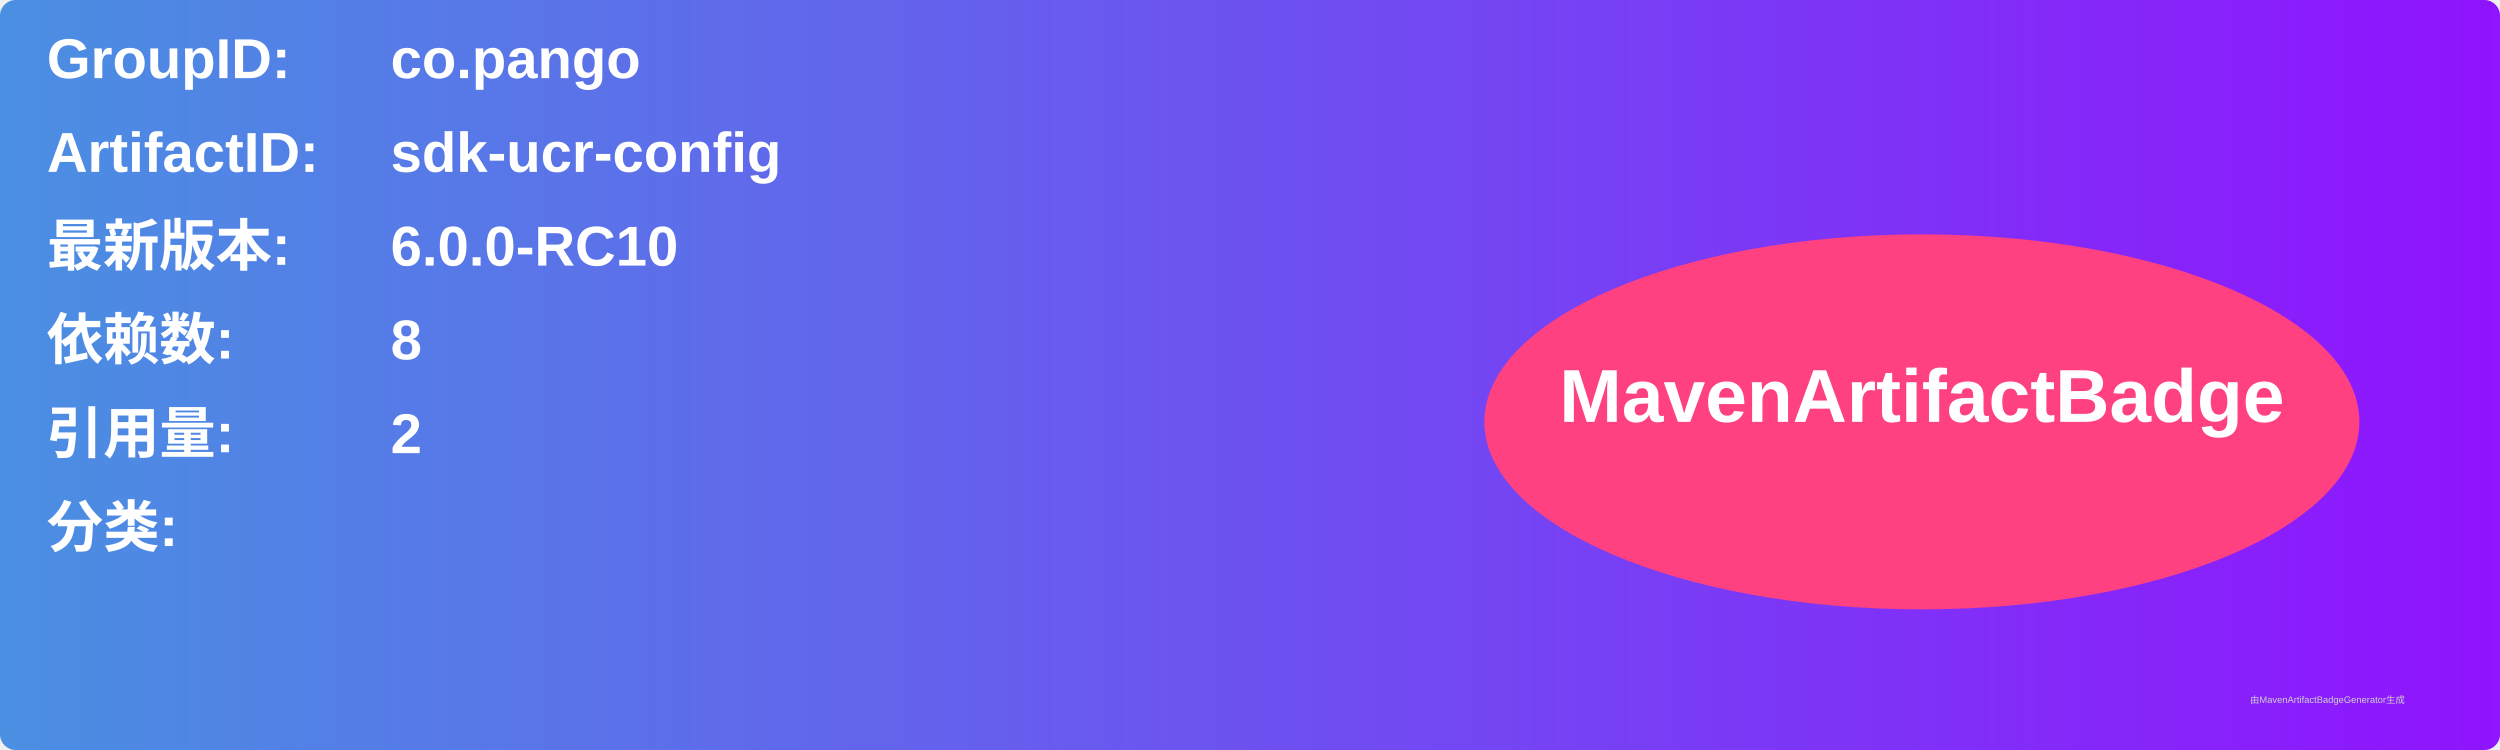
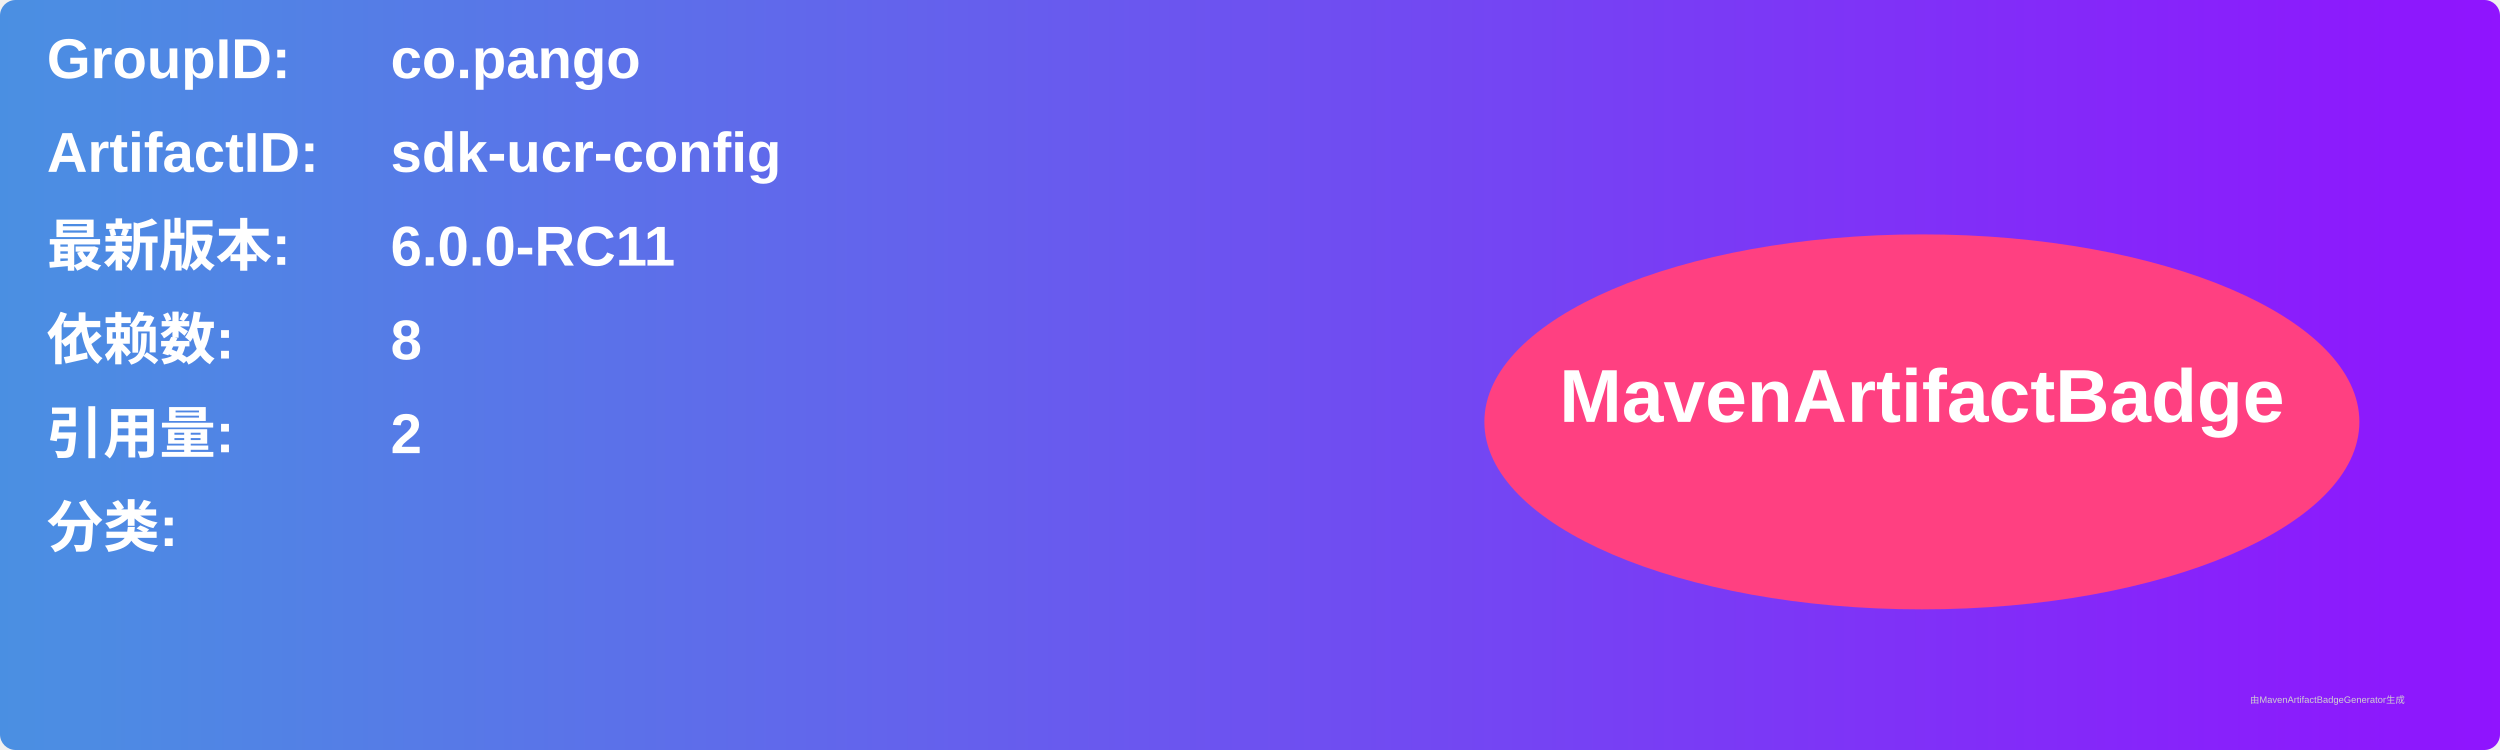
<svg xmlns="http://www.w3.org/2000/svg" width="800" height="240" viewBox="0 0 800 240">
  <linearGradient id="grad" x1="0%" y1="0%" x2="100%" y2="0%">
    <stop offset="0%" stop-color="#4a90e2" />
    <stop offset="100%" stop-color="#9013fe" />
  </linearGradient>
  <rect width="100%" height="100%" rx="5" ry="5" fill="url(#grad)" />
  <g transform="translate(15, 15)">
    <text x="0" y="10" font-family="Arial" font-size="18" fill="white" font-weight="bold" width="260">GroupID:</text>
    <text x="110" y="10" font-family="Arial" font-size="18" fill="white" font-weight="bold" width="460">co.pango</text>
    <text x="0" y="40" font-family="Arial" font-size="18" fill="white" font-weight="bold" width="260">ArtifactID:</text>
    <text x="110" y="40" font-family="Arial" font-size="18" fill="white" font-weight="bold" width="460">sdk-ucr-config</text>
    <text x="0" y="70" font-family="Arial" font-size="18" fill="white" font-weight="bold">最新版本:</text>
    <text x="110" y="70" font-family="Arial" font-size="18" fill="white" font-weight="bold">
-       <tspan font-weight="bold">6.0.0-RC10</tspan>
+       <tspan font-weight="bold">6.0.0-RC11</tspan>
    </text>
    <text x="0" y="100" font-family="Arial" font-size="18" fill="white" font-weight="bold">依赖数: </text>
    <text x="110" y="100" font-family="Arial" font-size="18" fill="white">
      <tspan font-weight="bold">8</tspan>
    </text>
    <text x="0" y="130" font-family="Arial" font-size="18" fill="white" font-weight="bold">引用量: </text>
    <text x="110" y="130" font-family="Arial" font-size="18" fill="white">
      <tspan font-weight="bold">2</tspan>
    </text>
    <text x="0" y="160" font-family="Arial" font-size="18" fill="white" font-weight="bold">分类:</text>
    <text x="10" y="190" font-family="Arial" font-size="10" fill="white">
      <tspan font-weight="bold" />
    </text>
    <ellipse cx="600" cy="120" rx="140" ry="60" fill="#ff4081" />
    <text x="600" y="120" text-anchor="middle" font-family="Arial" font-size="24" fill="white" font-weight="bold">MavenArtifactBadge</text>
  </g>
  <text x="720" y="225" font-family="Arial" font-size="3" fill="#d0d0d0">由MavenArtifactBadgeGenerator生成</text>
</svg>
